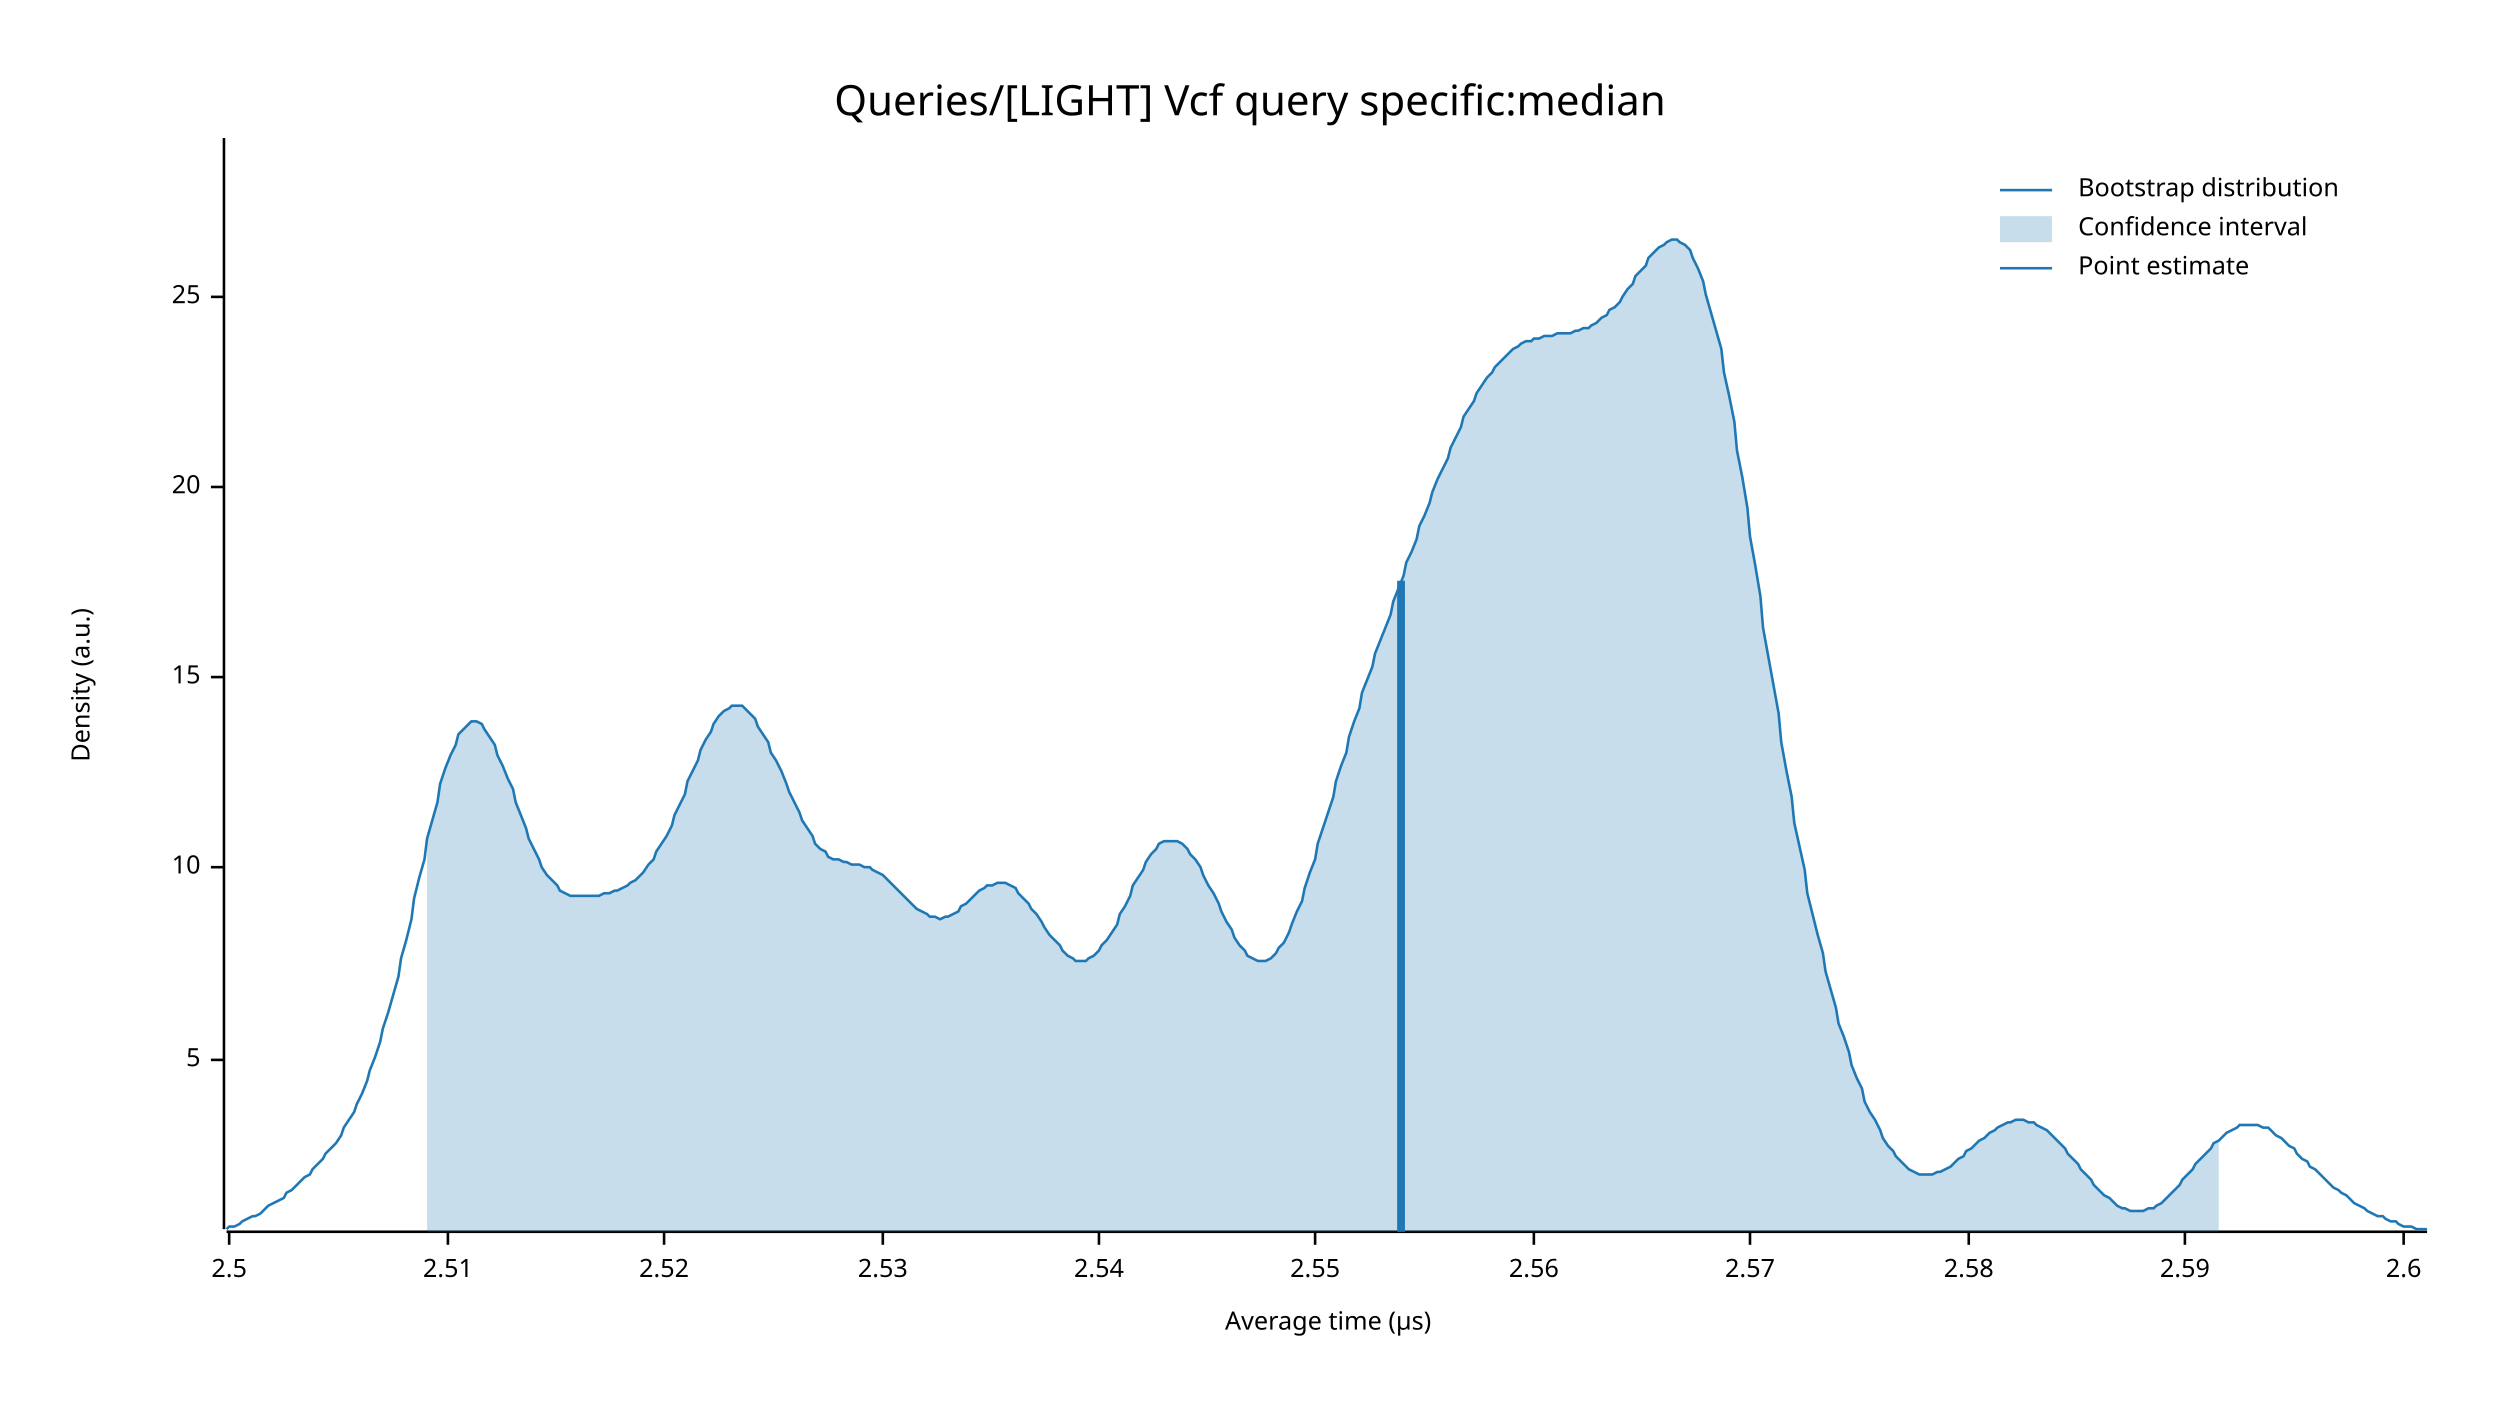
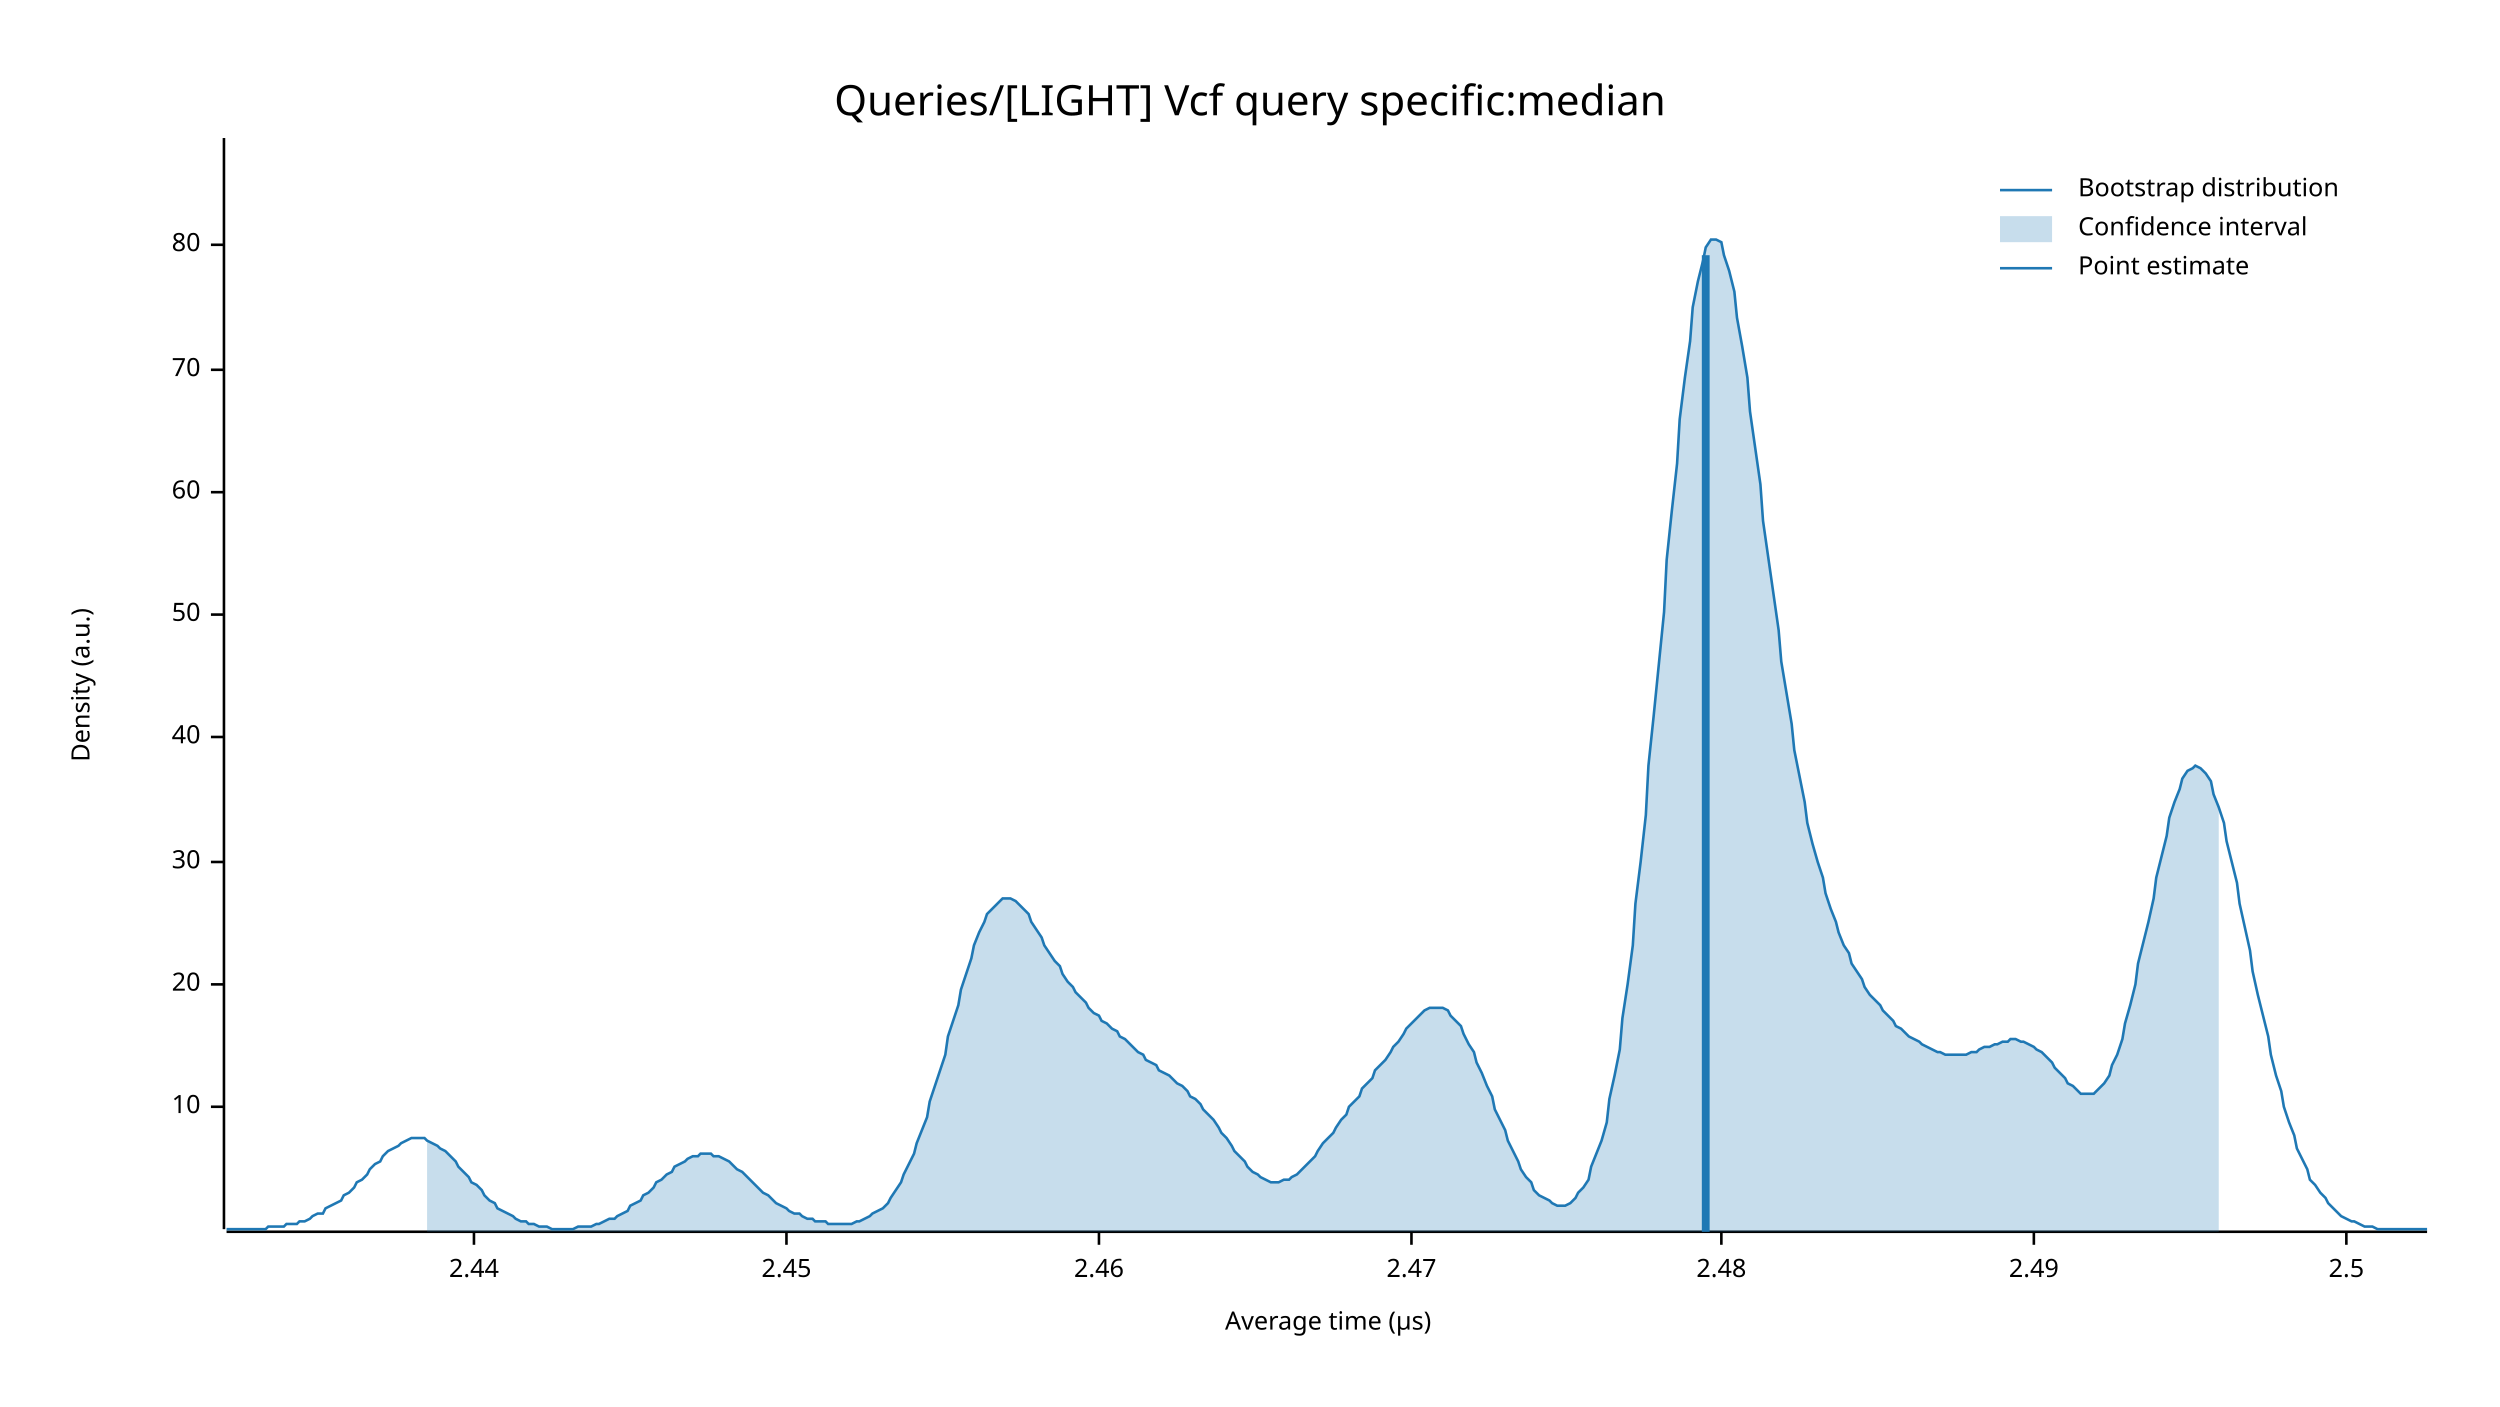
<svg xmlns="http://www.w3.org/2000/svg" width="960" height="540" viewBox="0 0 960 540">
  <text x="480" y="32" dy="0.76em" text-anchor="middle" font-family="sans-serif" font-size="16.129" opacity="1" fill="#000000">
Queries/[LIGHT] Vcf query specific:median
</text>
  <text x="27" y="263" dy="0.76em" text-anchor="middle" font-family="sans-serif" font-size="9.677" opacity="1" fill="#000000" transform="rotate(270, 27, 263)">
Density (a.u.)
</text>
  <text x="510" y="513" dy="-0.5ex" text-anchor="middle" font-family="sans-serif" font-size="9.677" opacity="1" fill="#000000">
Average time (µs)
</text>
  <polyline fill="none" opacity="1" stroke="#000000" stroke-width="1" points="86,53 86,472 " />
-   <text x="77" y="407" dy="0.5ex" text-anchor="end" font-family="sans-serif" font-size="9.677" opacity="1" fill="#000000">
- 5
- </text>
-   <polyline fill="none" opacity="1" stroke="#000000" stroke-width="1" points="81,407 86,407 " />
-   <text x="77" y="333" dy="0.5ex" text-anchor="end" font-family="sans-serif" font-size="9.677" opacity="1" fill="#000000">
+   <text x="77" y="425" dy="0.5ex" text-anchor="end" font-family="sans-serif" font-size="9.677" opacity="1" fill="#000000">
10
</text>
-   <polyline fill="none" opacity="1" stroke="#000000" stroke-width="1" points="81,333 86,333 " />
-   <text x="77" y="260" dy="0.5ex" text-anchor="end" font-family="sans-serif" font-size="9.677" opacity="1" fill="#000000">
- 15
- </text>
-   <polyline fill="none" opacity="1" stroke="#000000" stroke-width="1" points="81,260 86,260 " />
-   <text x="77" y="187" dy="0.5ex" text-anchor="end" font-family="sans-serif" font-size="9.677" opacity="1" fill="#000000">
+   <polyline fill="none" opacity="1" stroke="#000000" stroke-width="1" points="81,425 86,425 " />
+   <text x="77" y="378" dy="0.5ex" text-anchor="end" font-family="sans-serif" font-size="9.677" opacity="1" fill="#000000">
20
</text>
-   <polyline fill="none" opacity="1" stroke="#000000" stroke-width="1" points="81,187 86,187 " />
-   <text x="77" y="114" dy="0.5ex" text-anchor="end" font-family="sans-serif" font-size="9.677" opacity="1" fill="#000000">
- 25
+   <polyline fill="none" opacity="1" stroke="#000000" stroke-width="1" points="81,378 86,378 " />
+   <text x="77" y="331" dy="0.5ex" text-anchor="end" font-family="sans-serif" font-size="9.677" opacity="1" fill="#000000">
+ 30
</text>
-   <polyline fill="none" opacity="1" stroke="#000000" stroke-width="1" points="81,114 86,114 " />
+   <polyline fill="none" opacity="1" stroke="#000000" stroke-width="1" points="81,331 86,331 " />
+   <text x="77" y="283" dy="0.5ex" text-anchor="end" font-family="sans-serif" font-size="9.677" opacity="1" fill="#000000">
+ 40
+ </text>
+   <polyline fill="none" opacity="1" stroke="#000000" stroke-width="1" points="81,283 86,283 " />
+   <text x="77" y="236" dy="0.5ex" text-anchor="end" font-family="sans-serif" font-size="9.677" opacity="1" fill="#000000">
+ 50
+ </text>
+   <polyline fill="none" opacity="1" stroke="#000000" stroke-width="1" points="81,236 86,236 " />
+   <text x="77" y="189" dy="0.5ex" text-anchor="end" font-family="sans-serif" font-size="9.677" opacity="1" fill="#000000">
+ 60
+ </text>
+   <polyline fill="none" opacity="1" stroke="#000000" stroke-width="1" points="81,189 86,189 " />
+   <text x="77" y="142" dy="0.5ex" text-anchor="end" font-family="sans-serif" font-size="9.677" opacity="1" fill="#000000">
+ 70
+ </text>
+   <polyline fill="none" opacity="1" stroke="#000000" stroke-width="1" points="81,142 86,142 " />
+   <text x="77" y="94" dy="0.5ex" text-anchor="end" font-family="sans-serif" font-size="9.677" opacity="1" fill="#000000">
+ 80
+ </text>
+   <polyline fill="none" opacity="1" stroke="#000000" stroke-width="1" points="81,94 86,94 " />
  <polyline fill="none" opacity="1" stroke="#000000" stroke-width="1" points="87,473 932,473 " />
-   <text x="88" y="483" dy="0.76em" text-anchor="middle" font-family="sans-serif" font-size="9.677" opacity="1" fill="#000000">
+   <text x="182" y="483" dy="0.76em" text-anchor="middle" font-family="sans-serif" font-size="9.677" opacity="1" fill="#000000">
+ 2.44
+ </text>
+   <polyline fill="none" opacity="1" stroke="#000000" stroke-width="1" points="182,473 182,478 " />
+   <text x="302" y="483" dy="0.76em" text-anchor="middle" font-family="sans-serif" font-size="9.677" opacity="1" fill="#000000">
+ 2.45
+ </text>
+   <polyline fill="none" opacity="1" stroke="#000000" stroke-width="1" points="302,473 302,478 " />
+   <text x="422" y="483" dy="0.76em" text-anchor="middle" font-family="sans-serif" font-size="9.677" opacity="1" fill="#000000">
+ 2.46
+ </text>
+   <polyline fill="none" opacity="1" stroke="#000000" stroke-width="1" points="422,473 422,478 " />
+   <text x="542" y="483" dy="0.76em" text-anchor="middle" font-family="sans-serif" font-size="9.677" opacity="1" fill="#000000">
+ 2.47
+ </text>
+   <polyline fill="none" opacity="1" stroke="#000000" stroke-width="1" points="542,473 542,478 " />
+   <text x="661" y="483" dy="0.76em" text-anchor="middle" font-family="sans-serif" font-size="9.677" opacity="1" fill="#000000">
+ 2.48
+ </text>
+   <polyline fill="none" opacity="1" stroke="#000000" stroke-width="1" points="661,473 661,478 " />
+   <text x="781" y="483" dy="0.76em" text-anchor="middle" font-family="sans-serif" font-size="9.677" opacity="1" fill="#000000">
+ 2.49
+ </text>
+   <polyline fill="none" opacity="1" stroke="#000000" stroke-width="1" points="781,473 781,478 " />
+   <text x="901" y="483" dy="0.76em" text-anchor="middle" font-family="sans-serif" font-size="9.677" opacity="1" fill="#000000">
2.5
</text>
-   <polyline fill="none" opacity="1" stroke="#000000" stroke-width="1" points="88,473 88,478 " />
-   <text x="172" y="483" dy="0.76em" text-anchor="middle" font-family="sans-serif" font-size="9.677" opacity="1" fill="#000000">
- 2.51
- </text>
-   <polyline fill="none" opacity="1" stroke="#000000" stroke-width="1" points="172,473 172,478 " />
-   <text x="255" y="483" dy="0.76em" text-anchor="middle" font-family="sans-serif" font-size="9.677" opacity="1" fill="#000000">
- 2.52
- </text>
-   <polyline fill="none" opacity="1" stroke="#000000" stroke-width="1" points="255,473 255,478 " />
-   <text x="339" y="483" dy="0.76em" text-anchor="middle" font-family="sans-serif" font-size="9.677" opacity="1" fill="#000000">
- 2.53
- </text>
-   <polyline fill="none" opacity="1" stroke="#000000" stroke-width="1" points="339,473 339,478 " />
-   <text x="422" y="483" dy="0.76em" text-anchor="middle" font-family="sans-serif" font-size="9.677" opacity="1" fill="#000000">
- 2.54
- </text>
-   <polyline fill="none" opacity="1" stroke="#000000" stroke-width="1" points="422,473 422,478 " />
-   <text x="505" y="483" dy="0.76em" text-anchor="middle" font-family="sans-serif" font-size="9.677" opacity="1" fill="#000000">
- 2.55
- </text>
-   <polyline fill="none" opacity="1" stroke="#000000" stroke-width="1" points="505,473 505,478 " />
-   <text x="589" y="483" dy="0.76em" text-anchor="middle" font-family="sans-serif" font-size="9.677" opacity="1" fill="#000000">
- 2.56
- </text>
-   <polyline fill="none" opacity="1" stroke="#000000" stroke-width="1" points="589,473 589,478 " />
-   <text x="672" y="483" dy="0.76em" text-anchor="middle" font-family="sans-serif" font-size="9.677" opacity="1" fill="#000000">
- 2.57
- </text>
-   <polyline fill="none" opacity="1" stroke="#000000" stroke-width="1" points="672,473 672,478 " />
-   <text x="756" y="483" dy="0.76em" text-anchor="middle" font-family="sans-serif" font-size="9.677" opacity="1" fill="#000000">
- 2.58
- </text>
-   <polyline fill="none" opacity="1" stroke="#000000" stroke-width="1" points="756,473 756,478 " />
-   <text x="839" y="483" dy="0.76em" text-anchor="middle" font-family="sans-serif" font-size="9.677" opacity="1" fill="#000000">
- 2.59
- </text>
-   <polyline fill="none" opacity="1" stroke="#000000" stroke-width="1" points="839,473 839,478 " />
-   <text x="923" y="483" dy="0.76em" text-anchor="middle" font-family="sans-serif" font-size="9.677" opacity="1" fill="#000000">
- 2.6
- </text>
-   <polyline fill="none" opacity="1" stroke="#000000" stroke-width="1" points="923,473 923,478 " />
-   <polyline fill="none" opacity="1" stroke="#1F78B4" stroke-width="1" points="87,472 88,471 90,471 92,470 93,469 95,468 97,467 98,467 100,466 102,464 103,463 105,462 107,461 109,460 110,458 112,457 114,455 115,454 117,452 119,451 120,449 122,447 124,445 125,443 127,441 129,439 131,436 132,433 134,430 136,427 137,424 139,420 141,415 142,411 144,406 146,400 147,395 149,389 151,382 153,375 154,368 156,361 158,353 159,345 161,337 163,330 164,322 166,315 168,308 169,301 171,295 173,290 175,286 176,282 178,280 180,278 181,277 183,277 185,278 186,280 188,283 190,286 191,290 193,294 195,299 197,303 198,308 200,313 202,318 203,322 205,326 207,330 208,333 210,336 212,338 214,340 215,342 217,343 219,344 220,344 222,344 224,344 225,344 227,344 229,344 230,344 232,343 234,343 236,342 237,342 239,341 241,340 242,339 244,338 246,336 247,335 249,332 251,330 252,327 254,324 256,321 258,317 259,313 261,309 263,305 264,300 266,296 268,292 269,288 271,284 273,281 274,278 276,275 278,273 280,272 281,271 283,271 285,271 286,272 288,274 290,276 291,279 293,282 295,285 296,289 298,292 300,296 302,301 303,304 305,308 307,312 308,315 310,318 312,321 313,324 315,326 317,327 318,329 320,330 322,330 324,331 325,331 327,332 329,332 330,332 332,333 334,333 335,334 337,335 339,336 341,338 342,339 344,341 346,343 347,344 349,346 351,348 352,349 354,350 356,351 357,352 359,352 361,353 363,352 364,352 366,351 368,350 369,348 371,347 373,345 374,344 376,342 378,341 379,340 381,340 383,339 385,339 386,339 388,340 390,341 391,343 393,345 395,347 396,349 398,351 400,354 401,356 403,359 405,361 407,363 408,365 410,367 412,368 413,369 415,369 417,369 418,368 420,367 422,365 423,363 425,361 427,358 429,355 430,351 432,348 434,344 435,340 437,337 439,334 440,331 442,328 444,326 445,324 447,323 449,323 451,323 452,323 454,324 456,326 457,328 459,330 461,333 462,336 464,340 466,343 468,347 469,350 471,354 473,357 474,360 476,363 478,365 479,367 481,368 483,369 484,369 486,369 488,368 490,366 491,364 493,362 495,358 496,355 498,350 500,346 501,341 503,335 505,330 506,324 508,318 510,312 512,306 513,300 515,294 517,289 518,283 520,277 522,272 523,266 525,261 527,256 528,251 530,246 532,241 534,236 535,231 537,226 539,221 540,216 542,212 544,207 545,202 547,198 549,193 550,189 552,184 554,180 556,176 557,172 559,168 561,164 562,160 564,157 566,154 567,151 569,148 571,145 573,143 574,141 576,139 578,137 579,136 581,134 583,133 584,132 586,131 588,131 589,130 591,130 593,129 595,129 596,129 598,128 600,128 601,128 603,128 605,127 606,127 608,126 610,126 611,125 613,124 615,122 617,121 618,119 620,118 622,116 623,114 625,111 627,109 628,106 630,104 632,102 633,99 635,97 637,95 639,94 640,93 642,92 644,92 645,93 647,94 649,96 650,99 652,103 654,108 655,113 657,120 659,127 661,134 662,143 664,152 666,162 667,173 669,183 671,195 672,206 674,217 676,229 677,241 679,252 681,263 683,274 684,285 686,296 688,306 689,316 691,325 693,334 694,343 696,351 698,359 700,366 701,373 703,380 705,387 706,393 708,398 710,404 711,409 713,414 715,418 716,423 718,427 720,430 722,434 723,437 725,440 727,442 728,444 730,446 732,448 733,449 735,450 737,451 738,451 740,451 742,451 744,450 745,450 747,449 749,448 750,447 752,445 754,444 755,442 757,441 759,439 760,438 762,437 764,435 766,434 767,433 769,432 771,431 772,431 774,430 776,430 777,430 779,431 781,431 782,432 784,433 786,434 788,436 789,437 791,439 793,441 794,443 796,445 798,447 799,449 801,451 803,453 804,455 806,457 808,459 810,460 811,461 813,463 815,464 816,464 818,465 820,465 821,465 823,465 825,464 827,464 828,463 830,462 832,460 833,459 835,457 837,455 838,453 840,451 842,449 843,447 845,445 847,443 849,441 850,439 852,438 854,436 855,435 857,434 859,433 860,432 862,432 864,432 865,432 867,432 869,433 871,433 872,434 874,436 876,437 877,438 879,440 881,441 882,443 884,445 886,446 887,448 889,449 891,451 893,453 894,454 896,456 898,457 899,458 901,459 903,461 904,462 906,463 908,464 909,465 911,466 913,467 915,467 916,468 918,469 920,469 921,470 923,471 925,471 926,471 928,472 930,472 932,472 " />
-   <polygon opacity="0.25" fill="#1F78B4" points="164,322 166,315 168,308 169,301 171,295 173,290 175,286 176,282 178,280 180,278 181,277 183,277 185,278 186,280 188,283 190,286 191,290 193,294 195,299 197,303 198,308 200,313 202,318 203,322 205,326 207,330 208,333 210,336 212,338 214,340 215,342 217,343 219,344 220,344 222,344 224,344 225,344 227,344 229,344 230,344 232,343 234,343 236,342 237,342 239,341 241,340 242,339 244,338 246,336 247,335 249,332 251,330 252,327 254,324 256,321 258,317 259,313 261,309 263,305 264,300 266,296 268,292 269,288 271,284 273,281 274,278 276,275 278,273 280,272 281,271 283,271 285,271 286,272 288,274 290,276 291,279 293,282 295,285 296,289 298,292 300,296 302,301 303,304 305,308 307,312 308,315 310,318 312,321 313,324 315,326 317,327 318,329 320,330 322,330 324,331 325,331 327,332 329,332 330,332 332,333 334,333 335,334 337,335 339,336 341,338 342,339 344,341 346,343 347,344 349,346 351,348 352,349 354,350 356,351 357,352 359,352 361,353 363,352 364,352 366,351 368,350 369,348 371,347 373,345 374,344 376,342 378,341 379,340 381,340 383,339 385,339 386,339 388,340 390,341 391,343 393,345 395,347 396,349 398,351 400,354 401,356 403,359 405,361 407,363 408,365 410,367 412,368 413,369 415,369 417,369 418,368 420,367 422,365 423,363 425,361 427,358 429,355 430,351 432,348 434,344 435,340 437,337 439,334 440,331 442,328 444,326 445,324 447,323 449,323 451,323 452,323 454,324 456,326 457,328 459,330 461,333 462,336 464,340 466,343 468,347 469,350 471,354 473,357 474,360 476,363 478,365 479,367 481,368 483,369 484,369 486,369 488,368 490,366 491,364 493,362 495,358 496,355 498,350 500,346 501,341 503,335 505,330 506,324 508,318 510,312 512,306 513,300 515,294 517,289 518,283 520,277 522,272 523,266 525,261 527,256 528,251 530,246 532,241 534,236 535,231 537,226 539,221 540,216 542,212 544,207 545,202 547,198 549,193 550,189 552,184 554,180 556,176 557,172 559,168 561,164 562,160 564,157 566,154 567,151 569,148 571,145 573,143 574,141 576,139 578,137 579,136 581,134 583,133 584,132 586,131 588,131 589,130 591,130 593,129 595,129 596,129 598,128 600,128 601,128 603,128 605,127 606,127 608,126 610,126 611,125 613,124 615,122 617,121 618,119 620,118 622,116 623,114 625,111 627,109 628,106 630,104 632,102 633,99 635,97 637,95 639,94 640,93 642,92 644,92 645,93 647,94 649,96 650,99 652,103 654,108 655,113 657,120 659,127 661,134 662,143 664,152 666,162 667,173 669,183 671,195 672,206 674,217 676,229 677,241 679,252 681,263 683,274 684,285 686,296 688,306 689,316 691,325 693,334 694,343 696,351 698,359 700,366 701,373 703,380 705,387 706,393 708,398 710,404 711,409 713,414 715,418 716,423 718,427 720,430 722,434 723,437 725,440 727,442 728,444 730,446 732,448 733,449 735,450 737,451 738,451 740,451 742,451 744,450 745,450 747,449 749,448 750,447 752,445 754,444 755,442 757,441 759,439 760,438 762,437 764,435 766,434 767,433 769,432 771,431 772,431 774,430 776,430 777,430 779,431 781,431 782,432 784,433 786,434 788,436 789,437 791,439 793,441 794,443 796,445 798,447 799,449 801,451 803,453 804,455 806,457 808,459 810,460 811,461 813,463 815,464 816,464 818,465 820,465 821,465 823,465 825,464 827,464 828,463 830,462 832,460 833,459 835,457 837,455 838,453 840,451 842,449 843,447 845,445 847,443 849,441 850,439 852,438 852,473 164,473 " />
-   <polyline fill="none" opacity="1" stroke="#1F78B4" stroke-width="3" points="538,473 538,223 " />
+   <polyline fill="none" opacity="1" stroke="#000000" stroke-width="1" points="901,473 901,478 " />
+   <polyline fill="none" opacity="1" stroke="#1F78B4" stroke-width="1" points="87,472 88,472 90,472 92,472 93,472 95,472 97,472 98,472 100,472 102,472 103,471 105,471 107,471 109,471 110,470 112,470 114,470 115,469 117,469 119,468 120,467 122,466 124,466 125,464 127,463 129,462 131,461 132,459 134,458 136,456 137,454 139,453 141,451 142,449 144,447 146,446 147,444 149,442 151,441 153,440 154,439 156,438 158,437 159,437 161,437 163,437 164,438 166,439 168,440 169,441 171,442 173,444 175,446 176,448 178,450 180,452 181,454 183,455 185,457 186,459 188,461 190,462 191,464 193,465 195,466 197,467 198,468 200,469 202,469 203,470 205,470 207,471 208,471 210,471 212,472 214,472 215,472 217,472 219,472 220,472 222,471 224,471 225,471 227,471 229,470 230,470 232,469 234,468 236,468 237,467 239,466 241,465 242,463 244,462 246,461 247,459 249,458 251,456 252,454 254,453 256,451 258,450 259,448 261,447 263,446 264,445 266,444 268,444 269,443 271,443 273,443 274,444 276,444 278,445 280,446 281,447 283,449 285,450 286,451 288,453 290,455 291,456 293,458 295,459 296,460 298,462 300,463 302,464 303,465 305,466 307,466 308,467 310,468 312,468 313,469 315,469 317,469 318,470 320,470 322,470 324,470 325,470 327,470 329,469 330,469 332,468 334,467 335,466 337,465 339,464 341,462 342,460 344,457 346,454 347,451 349,447 351,443 352,439 354,434 356,429 357,423 359,417 361,411 363,405 364,398 366,392 368,386 369,380 371,374 373,368 374,363 376,358 378,354 379,351 381,349 383,347 385,345 386,345 388,345 390,346 391,347 393,349 395,351 396,354 398,357 400,360 401,363 403,366 405,369 407,371 408,374 410,377 412,379 413,381 415,383 417,385 418,387 420,389 422,390 423,392 425,393 427,395 429,396 430,398 432,399 434,401 435,402 437,404 439,405 440,407 442,408 444,409 445,411 447,412 449,413 451,415 452,416 454,417 456,419 457,421 459,422 461,424 462,426 464,428 466,430 468,433 469,435 471,437 473,440 474,442 476,444 478,446 479,448 481,450 483,451 484,452 486,453 488,454 490,454 491,454 493,453 495,453 496,452 498,451 500,449 501,448 503,446 505,444 506,442 508,439 510,437 512,435 513,433 515,430 517,428 518,425 520,423 522,421 523,418 525,416 527,414 528,411 530,409 532,407 534,404 535,402 537,400 539,397 540,395 542,393 544,391 545,390 547,388 549,387 550,387 552,387 554,387 556,388 557,390 559,392 561,394 562,397 564,401 566,404 567,408 569,412 571,417 573,421 574,426 576,430 578,434 579,438 581,442 583,446 584,449 586,452 588,454 589,457 591,459 593,460 595,461 596,462 598,463 600,463 601,463 603,462 605,460 606,458 608,456 610,453 611,448 613,443 615,438 617,431 618,422 620,413 622,403 623,391 625,378 627,363 628,347 630,331 632,313 633,294 635,275 637,255 639,235 640,215 642,196 644,178 645,161 647,145 649,131 650,118 652,108 654,100 655,95 657,92 659,92 661,93 662,98 664,104 666,112 667,122 669,133 671,145 672,158 674,172 676,186 677,200 679,214 681,228 683,242 684,254 686,266 688,278 689,288 691,298 693,308 694,316 696,324 698,331 700,337 701,343 703,349 705,354 706,358 708,363 710,366 711,370 713,373 715,376 716,379 718,382 720,384 722,386 723,388 725,390 727,392 728,394 730,395 732,397 733,398 735,399 737,400 738,401 740,402 742,403 744,404 745,404 747,405 749,405 750,405 752,405 754,405 755,405 757,404 759,404 760,403 762,402 764,402 766,401 767,401 769,400 771,400 772,399 774,399 776,400 777,400 779,401 781,402 782,403 784,404 786,406 788,408 789,410 791,412 793,414 794,416 796,417 798,419 799,420 801,420 803,420 804,420 806,418 808,416 810,413 811,409 813,405 815,399 816,393 818,386 820,378 821,370 823,362 825,354 827,345 828,337 830,329 832,321 833,314 835,308 837,303 838,299 840,296 842,295 843,294 845,295 847,297 849,300 850,305 852,310 854,316 855,323 857,331 859,339 860,347 862,356 864,365 865,373 867,382 869,390 871,398 872,405 874,413 876,419 877,425 879,431 881,436 882,441 884,445 886,449 887,453 889,455 891,458 893,460 894,462 896,464 898,466 899,467 901,468 903,469 904,469 906,470 908,471 909,471 911,471 913,472 915,472 916,472 918,472 920,472 921,472 923,472 925,472 926,472 928,472 930,472 932,472 " />
+   <polygon opacity="0.25" fill="#1F78B4" points="164,438 166,439 168,440 169,441 171,442 173,444 175,446 176,448 178,450 180,452 181,454 183,455 185,457 186,459 188,461 190,462 191,464 193,465 195,466 197,467 198,468 200,469 202,469 203,470 205,470 207,471 208,471 210,471 212,472 214,472 215,472 217,472 219,472 220,472 222,471 224,471 225,471 227,471 229,470 230,470 232,469 234,468 236,468 237,467 239,466 241,465 242,463 244,462 246,461 247,459 249,458 251,456 252,454 254,453 256,451 258,450 259,448 261,447 263,446 264,445 266,444 268,444 269,443 271,443 273,443 274,444 276,444 278,445 280,446 281,447 283,449 285,450 286,451 288,453 290,455 291,456 293,458 295,459 296,460 298,462 300,463 302,464 303,465 305,466 307,466 308,467 310,468 312,468 313,469 315,469 317,469 318,470 320,470 322,470 324,470 325,470 327,470 329,469 330,469 332,468 334,467 335,466 337,465 339,464 341,462 342,460 344,457 346,454 347,451 349,447 351,443 352,439 354,434 356,429 357,423 359,417 361,411 363,405 364,398 366,392 368,386 369,380 371,374 373,368 374,363 376,358 378,354 379,351 381,349 383,347 385,345 386,345 388,345 390,346 391,347 393,349 395,351 396,354 398,357 400,360 401,363 403,366 405,369 407,371 408,374 410,377 412,379 413,381 415,383 417,385 418,387 420,389 422,390 423,392 425,393 427,395 429,396 430,398 432,399 434,401 435,402 437,404 439,405 440,407 442,408 444,409 445,411 447,412 449,413 451,415 452,416 454,417 456,419 457,421 459,422 461,424 462,426 464,428 466,430 468,433 469,435 471,437 473,440 474,442 476,444 478,446 479,448 481,450 483,451 484,452 486,453 488,454 490,454 491,454 493,453 495,453 496,452 498,451 500,449 501,448 503,446 505,444 506,442 508,439 510,437 512,435 513,433 515,430 517,428 518,425 520,423 522,421 523,418 525,416 527,414 528,411 530,409 532,407 534,404 535,402 537,400 539,397 540,395 542,393 544,391 545,390 547,388 549,387 550,387 552,387 554,387 556,388 557,390 559,392 561,394 562,397 564,401 566,404 567,408 569,412 571,417 573,421 574,426 576,430 578,434 579,438 581,442 583,446 584,449 586,452 588,454 589,457 591,459 593,460 595,461 596,462 598,463 600,463 601,463 603,462 605,460 606,458 608,456 610,453 611,448 613,443 615,438 617,431 618,422 620,413 622,403 623,391 625,378 627,363 628,347 630,331 632,313 633,294 635,275 637,255 639,235 640,215 642,196 644,178 645,161 647,145 649,131 650,118 652,108 654,100 655,95 657,92 659,92 661,93 662,98 664,104 666,112 667,122 669,133 671,145 672,158 674,172 676,186 677,200 679,214 681,228 683,242 684,254 686,266 688,278 689,288 691,298 693,308 694,316 696,324 698,331 700,337 701,343 703,349 705,354 706,358 708,363 710,366 711,370 713,373 715,376 716,379 718,382 720,384 722,386 723,388 725,390 727,392 728,394 730,395 732,397 733,398 735,399 737,400 738,401 740,402 742,403 744,404 745,404 747,405 749,405 750,405 752,405 754,405 755,405 757,404 759,404 760,403 762,402 764,402 766,401 767,401 769,400 771,400 772,399 774,399 776,400 777,400 779,401 781,402 782,403 784,404 786,406 788,408 789,410 791,412 793,414 794,416 796,417 798,419 799,420 801,420 803,420 804,420 806,418 808,416 810,413 811,409 813,405 815,399 816,393 818,386 820,378 821,370 823,362 825,354 827,345 828,337 830,329 832,321 833,314 835,308 837,303 838,299 840,296 842,295 843,294 845,295 847,297 849,300 850,305 852,310 852,473 164,473 " />
+   <polyline fill="none" opacity="1" stroke="#1F78B4" stroke-width="3" points="655,473 655,98 " />
  <text x="798" y="68" dy="0.76em" text-anchor="start" font-family="sans-serif" font-size="9.677" opacity="1" fill="#000000">
Bootstrap distribution
</text>
  <text x="798" y="83" dy="0.76em" text-anchor="start" font-family="sans-serif" font-size="9.677" opacity="1" fill="#000000">
Confidence interval
</text>
  <text x="798" y="98" dy="0.76em" text-anchor="start" font-family="sans-serif" font-size="9.677" opacity="1" fill="#000000">
Point estimate
</text>
  <polyline fill="none" opacity="1" stroke="#1F78B4" stroke-width="1" points="768,73 788,73 " />
  <rect x="768" y="83" width="20" height="10" opacity="0.25" fill="#1F78B4" stroke="none" />
  <polyline fill="none" opacity="1" stroke="#1F78B4" stroke-width="1" points="768,103 788,103 " />
</svg>
